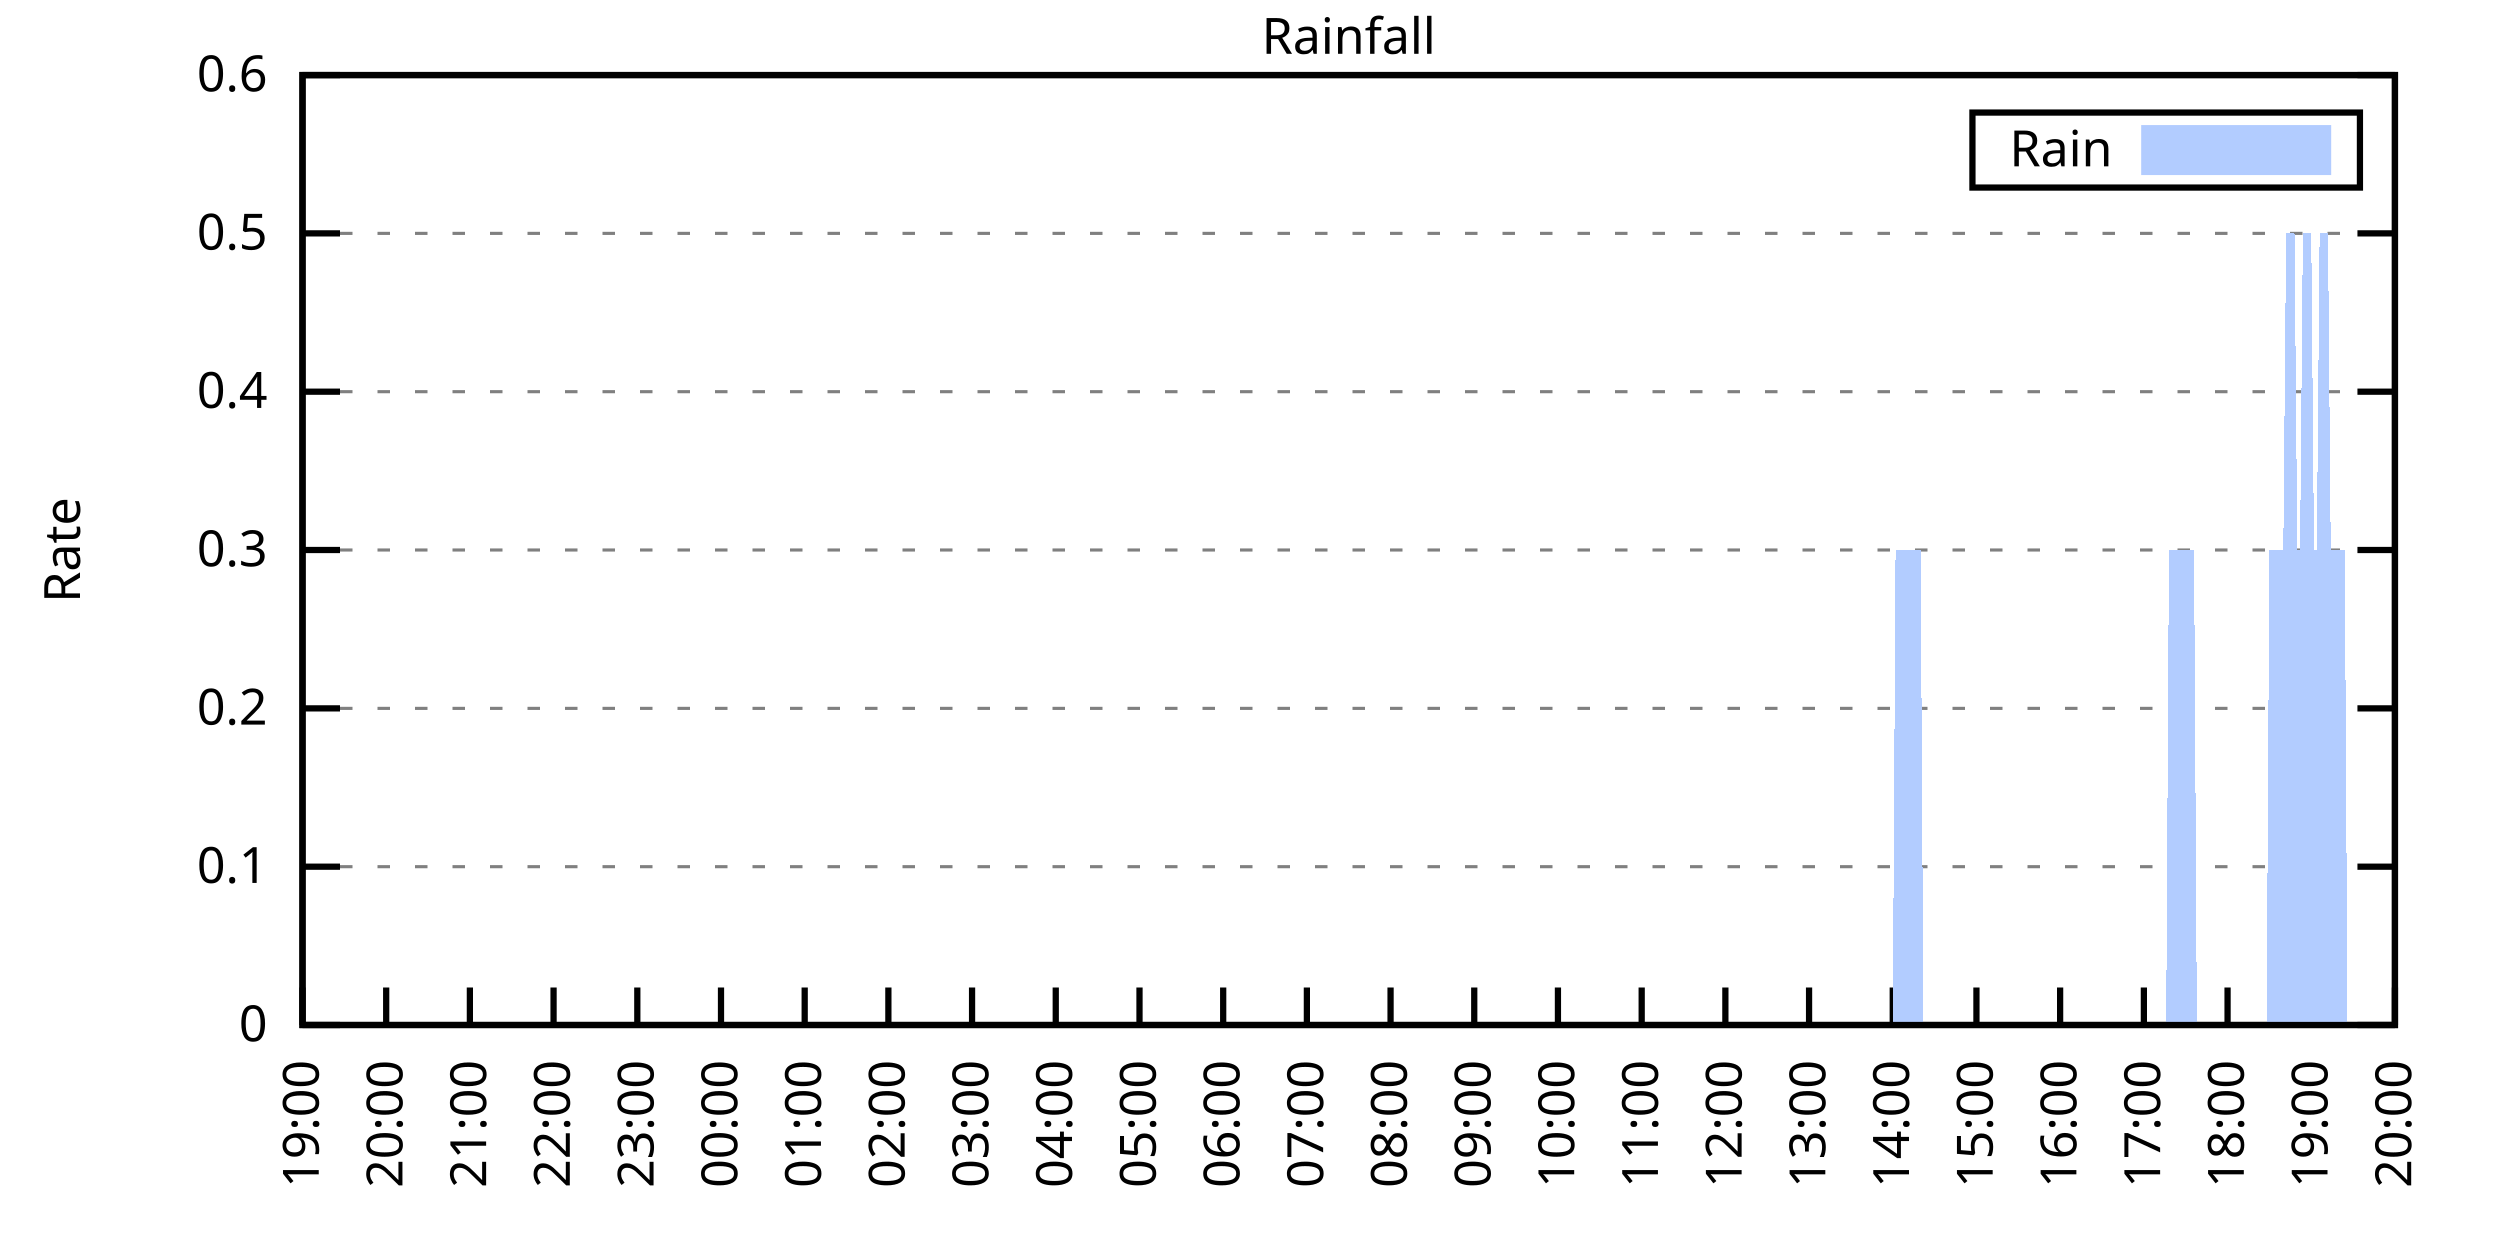
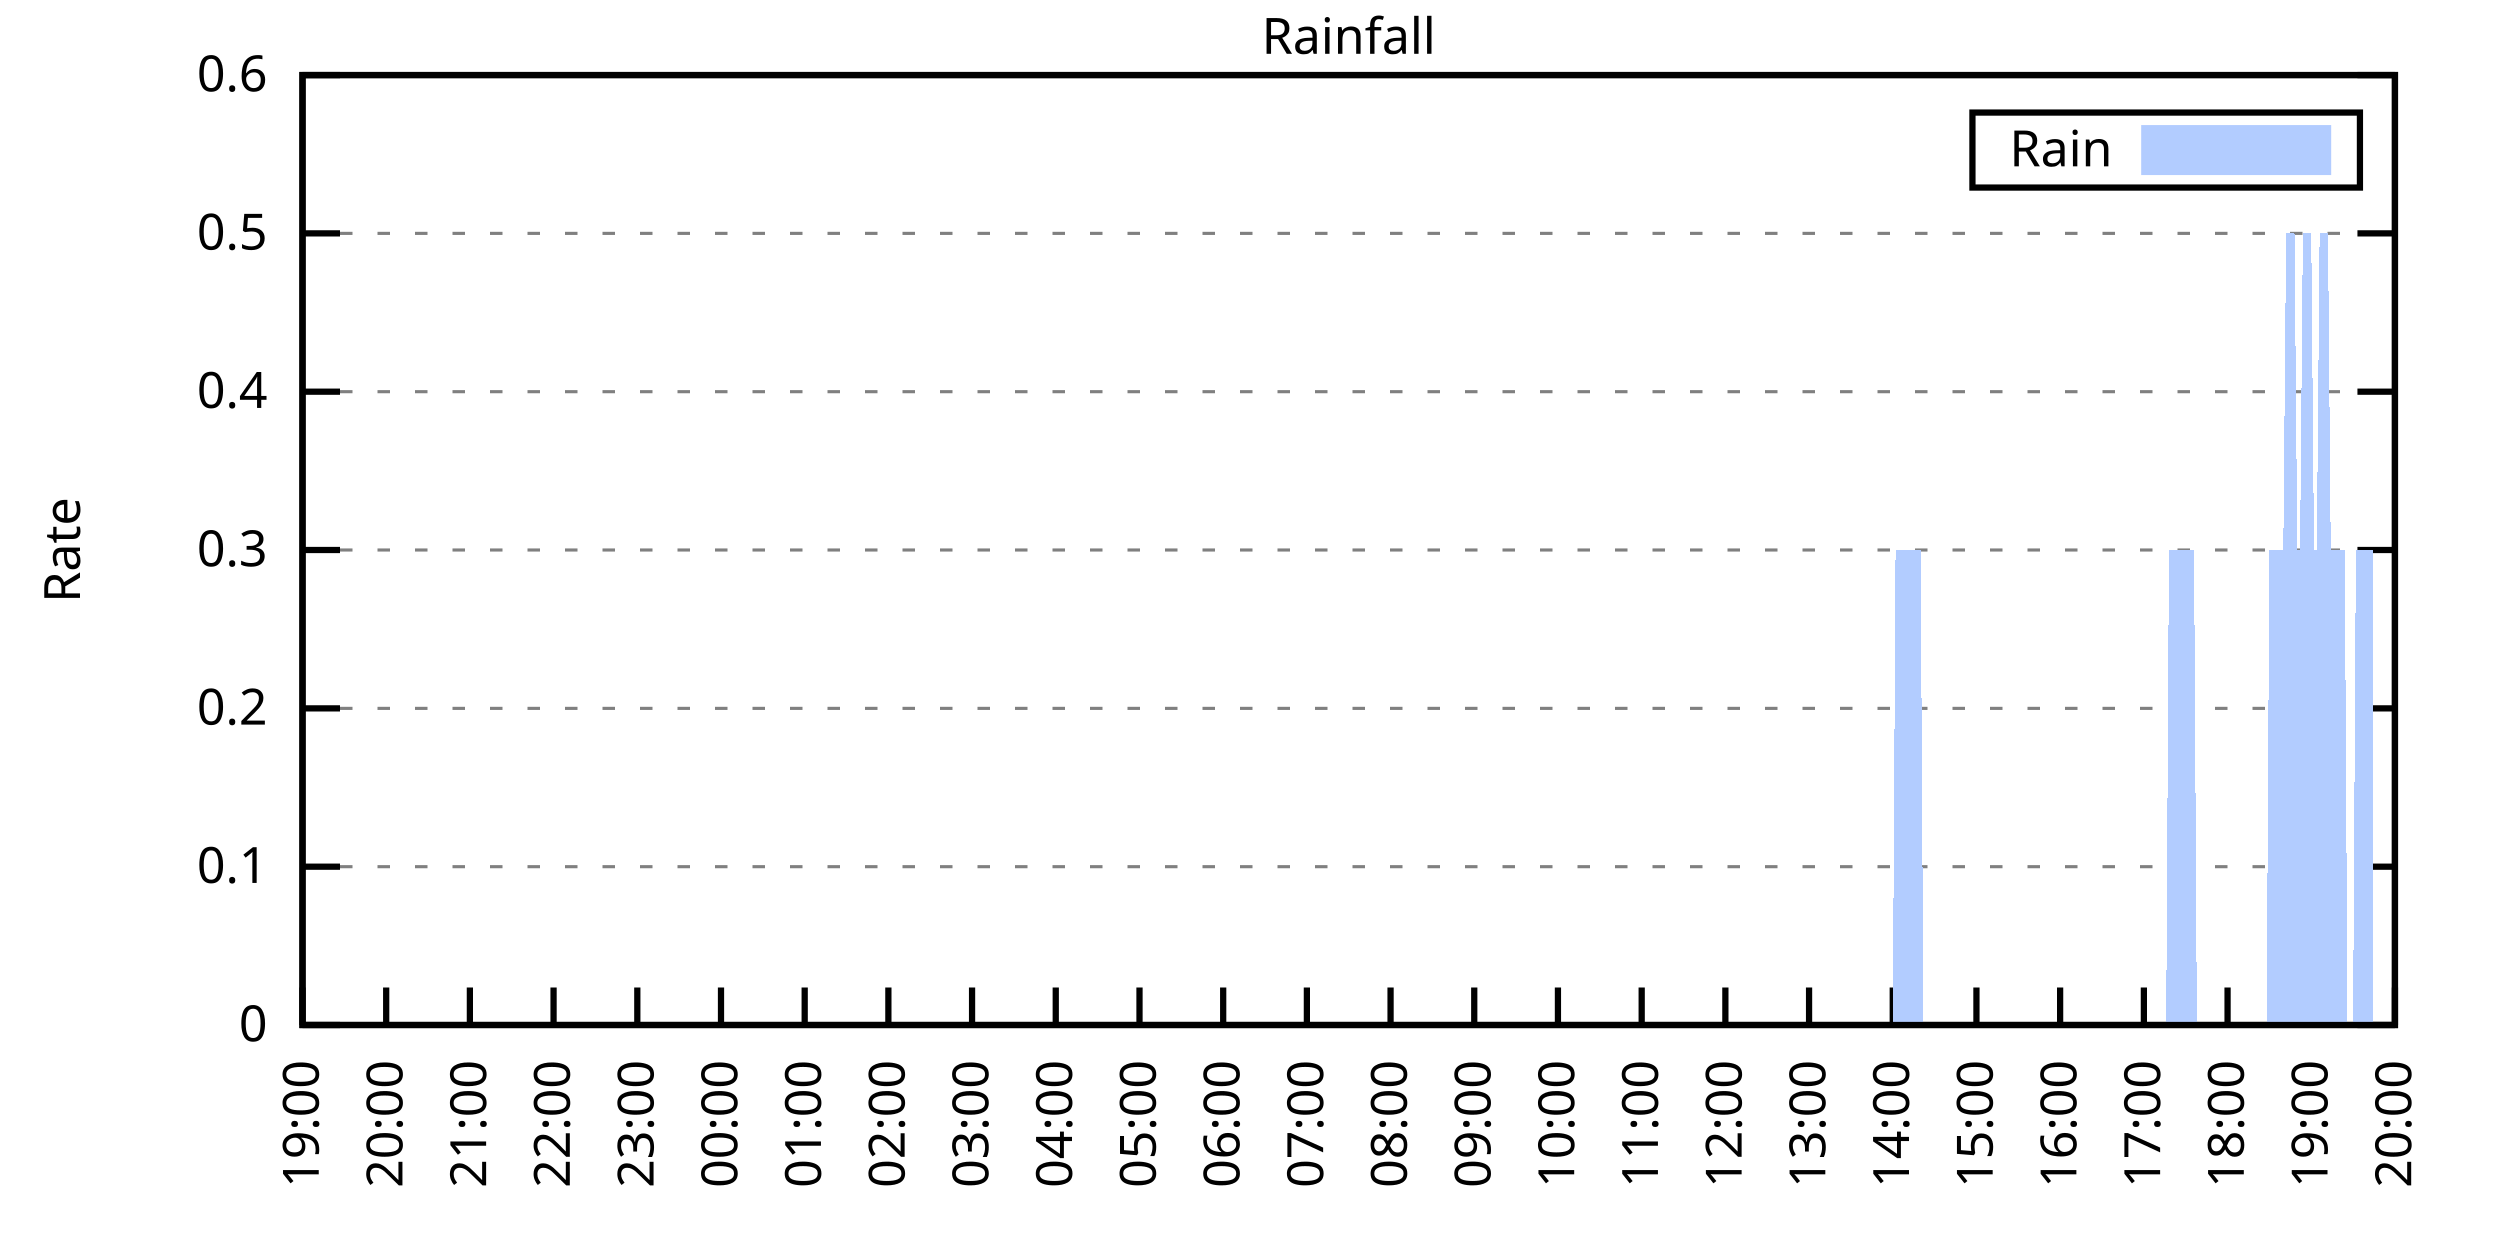
<svg xmlns="http://www.w3.org/2000/svg" xmlns:xlink="http://www.w3.org/1999/xlink" width="400" height="200" viewBox="0 0 400 200">
  <g id="gnuplot_canvas">
    <rect x="0" y="0" width="400" height="200" fill="none" />
    <defs>
      <circle id="gpDot" r="0.5" stroke-width="0.5" stroke="currentColor" />
      <path id="gpPt0" stroke-width="0.333" stroke="currentColor" d="M-1,0 h2 M0,-1 v2" />
      <path id="gpPt1" stroke-width="0.333" stroke="currentColor" d="M-1,-1 L1,1 M1,-1 L-1,1" />
      <path id="gpPt2" stroke-width="0.333" stroke="currentColor" d="M-1,0 L1,0 M0,-1 L0,1 M-1,-1 L1,1 M-1,1 L1,-1" />
      <rect id="gpPt3" stroke-width="0.333" stroke="currentColor" x="-1" y="-1" width="2" height="2" />
      <rect id="gpPt4" stroke-width="0.333" stroke="currentColor" fill="currentColor" x="-1" y="-1" width="2" height="2" />
      <circle id="gpPt5" stroke-width="0.333" stroke="currentColor" cx="0" cy="0" r="1" />
      <use xlink:href="#gpPt5" id="gpPt6" fill="currentColor" stroke="none" />
      <path id="gpPt7" stroke-width="0.333" stroke="currentColor" d="M0,-1.33 L-1.33,0.67 L1.33,0.67 z" />
      <use xlink:href="#gpPt7" id="gpPt8" fill="currentColor" stroke="none" />
      <use xlink:href="#gpPt7" id="gpPt9" stroke="currentColor" transform="rotate(180)" />
      <use xlink:href="#gpPt9" id="gpPt10" fill="currentColor" stroke="none" />
      <use xlink:href="#gpPt3" id="gpPt11" stroke="currentColor" transform="rotate(45)" />
      <use xlink:href="#gpPt11" id="gpPt12" fill="currentColor" stroke="none" />
      <path id="gpPt13" stroke-width="0.333" stroke="currentColor" d="M0,1.330 L1.265,0.411 L0.782,-1.067 L-0.782,-1.076 L-1.265,0.411 z" />
      <use xlink:href="#gpPt13" id="gpPt14" fill="currentColor" stroke="none" />
      <filter id="textbox" filterUnits="objectBoundingBox" x="0" y="0" height="1" width="1">
        <feFlood flood-color="white" flood-opacity="1" result="bgnd" />
        <feComposite in="SourceGraphic" in2="bgnd" operator="atop" />
      </filter>
      <filter id="greybox" filterUnits="objectBoundingBox" x="0" y="0" height="1" width="1">
        <feFlood flood-color="lightgrey" flood-opacity="1" result="grey" />
        <feComposite in="SourceGraphic" in2="grey" operator="atop" />
      </filter>
    </defs>
    <g fill="none" color="white" stroke="currentColor" stroke-width="1.00" stroke-linecap="butt" stroke-linejoin="miter">
</g>
    <g fill="none" color="black" stroke="currentColor" stroke-width="1.00" stroke-linecap="butt" stroke-linejoin="miter">
      <g stroke="none" shape-rendering="crispEdges">
        <polygon fill="rgb(255, 255, 255)" points="48.40,164.00 383.18,164.00 383.18,12.02 48.40,12.02 " />
      </g>
    </g>
    <g fill="none" color="black" stroke="currentColor" stroke-width="1.00" stroke-linecap="butt" stroke-linejoin="miter">
</g>
    <g fill="none" color="black" stroke="black" stroke-width="0.50" stroke-linecap="butt" stroke-linejoin="miter">
</g>
    <g fill="none" color="gray" stroke="currentColor" stroke-width="0.50" stroke-linecap="butt" stroke-linejoin="miter">
      <path stroke="gray" stroke-dasharray="2,4" class="gridline" d="M48.40,164.00 L383.19,164.00  " />
    </g>
    <g fill="none" color="gray" stroke="gray" stroke-width="1.00" stroke-linecap="butt" stroke-linejoin="miter">
</g>
    <g fill="none" color="black" stroke="currentColor" stroke-width="1.00" stroke-linecap="butt" stroke-linejoin="miter">
      <path stroke="black" d="M48.40,164.00 L54.40,164.00 M383.19,164.00 L377.19,164.00  " />
      <g transform="translate(42.80,166.60)" stroke="none" fill="black" font-family="Sans" font-size="8.00" text-anchor="end">
        <text>
          <tspan font-family="Sans"> 0</tspan>
        </text>
      </g>
    </g>
    <g fill="none" color="black" stroke="currentColor" stroke-width="1.00" stroke-linecap="butt" stroke-linejoin="miter">
</g>
    <g fill="none" color="black" stroke="black" stroke-width="0.50" stroke-linecap="butt" stroke-linejoin="miter">
</g>
    <g fill="none" color="gray" stroke="currentColor" stroke-width="0.50" stroke-linecap="butt" stroke-linejoin="miter">
      <path stroke="gray" stroke-dasharray="2,4" class="gridline" d="M48.40,138.67 L383.19,138.67  " />
    </g>
    <g fill="none" color="gray" stroke="gray" stroke-width="1.00" stroke-linecap="butt" stroke-linejoin="miter">
</g>
    <g fill="none" color="black" stroke="currentColor" stroke-width="1.00" stroke-linecap="butt" stroke-linejoin="miter">
      <path stroke="black" d="M48.40,138.67 L54.40,138.67 M383.19,138.67 L377.19,138.67  " />
      <g transform="translate(42.80,141.27)" stroke="none" fill="black" font-family="Sans" font-size="8.00" text-anchor="end">
        <text>
          <tspan font-family="Sans"> 0.1</tspan>
        </text>
      </g>
    </g>
    <g fill="none" color="black" stroke="currentColor" stroke-width="1.00" stroke-linecap="butt" stroke-linejoin="miter">
</g>
    <g fill="none" color="black" stroke="black" stroke-width="0.50" stroke-linecap="butt" stroke-linejoin="miter">
</g>
    <g fill="none" color="gray" stroke="currentColor" stroke-width="0.50" stroke-linecap="butt" stroke-linejoin="miter">
      <path stroke="gray" stroke-dasharray="2,4" class="gridline" d="M48.40,113.34 L383.19,113.34  " />
    </g>
    <g fill="none" color="gray" stroke="gray" stroke-width="1.00" stroke-linecap="butt" stroke-linejoin="miter">
</g>
    <g fill="none" color="black" stroke="currentColor" stroke-width="1.00" stroke-linecap="butt" stroke-linejoin="miter">
      <path stroke="black" d="M48.40,113.34 L54.40,113.34 M383.19,113.34 L377.19,113.34  " />
      <g transform="translate(42.80,115.94)" stroke="none" fill="black" font-family="Sans" font-size="8.00" text-anchor="end">
        <text>
          <tspan font-family="Sans"> 0.2</tspan>
        </text>
      </g>
    </g>
    <g fill="none" color="black" stroke="currentColor" stroke-width="1.00" stroke-linecap="butt" stroke-linejoin="miter">
</g>
    <g fill="none" color="black" stroke="black" stroke-width="0.50" stroke-linecap="butt" stroke-linejoin="miter">
</g>
    <g fill="none" color="gray" stroke="currentColor" stroke-width="0.50" stroke-linecap="butt" stroke-linejoin="miter">
      <path stroke="gray" stroke-dasharray="2,4" class="gridline" d="M48.40,88.00 L383.19,88.00  " />
    </g>
    <g fill="none" color="gray" stroke="gray" stroke-width="1.00" stroke-linecap="butt" stroke-linejoin="miter">
</g>
    <g fill="none" color="black" stroke="currentColor" stroke-width="1.00" stroke-linecap="butt" stroke-linejoin="miter">
      <path stroke="black" d="M48.40,88.00 L54.40,88.00 M383.19,88.00 L377.19,88.00  " />
      <g transform="translate(42.80,90.60)" stroke="none" fill="black" font-family="Sans" font-size="8.00" text-anchor="end">
        <text>
          <tspan font-family="Sans"> 0.3</tspan>
        </text>
      </g>
    </g>
    <g fill="none" color="black" stroke="currentColor" stroke-width="1.00" stroke-linecap="butt" stroke-linejoin="miter">
</g>
    <g fill="none" color="black" stroke="black" stroke-width="0.50" stroke-linecap="butt" stroke-linejoin="miter">
</g>
    <g fill="none" color="gray" stroke="currentColor" stroke-width="0.50" stroke-linecap="butt" stroke-linejoin="miter">
      <path stroke="gray" stroke-dasharray="2,4" class="gridline" d="M48.40,62.67 L383.19,62.67  " />
    </g>
    <g fill="none" color="gray" stroke="gray" stroke-width="1.00" stroke-linecap="butt" stroke-linejoin="miter">
</g>
    <g fill="none" color="black" stroke="currentColor" stroke-width="1.00" stroke-linecap="butt" stroke-linejoin="miter">
      <path stroke="black" d="M48.40,62.67 L54.40,62.67 M383.19,62.67 L377.19,62.67  " />
      <g transform="translate(42.80,65.27)" stroke="none" fill="black" font-family="Sans" font-size="8.00" text-anchor="end">
        <text>
          <tspan font-family="Sans"> 0.4</tspan>
        </text>
      </g>
    </g>
    <g fill="none" color="black" stroke="currentColor" stroke-width="1.00" stroke-linecap="butt" stroke-linejoin="miter">
</g>
    <g fill="none" color="black" stroke="black" stroke-width="0.50" stroke-linecap="butt" stroke-linejoin="miter">
</g>
    <g fill="none" color="gray" stroke="currentColor" stroke-width="0.50" stroke-linecap="butt" stroke-linejoin="miter">
      <path stroke="gray" stroke-dasharray="2,4" class="gridline" d="M48.40,37.34 L383.19,37.34  " />
    </g>
    <g fill="none" color="gray" stroke="gray" stroke-width="1.00" stroke-linecap="butt" stroke-linejoin="miter">
</g>
    <g fill="none" color="black" stroke="currentColor" stroke-width="1.00" stroke-linecap="butt" stroke-linejoin="miter">
      <path stroke="black" d="M48.40,37.34 L54.40,37.34 M383.19,37.34 L377.19,37.34  " />
      <g transform="translate(42.80,39.94)" stroke="none" fill="black" font-family="Sans" font-size="8.00" text-anchor="end">
        <text>
          <tspan font-family="Sans"> 0.5</tspan>
        </text>
      </g>
    </g>
    <g fill="none" color="black" stroke="currentColor" stroke-width="1.00" stroke-linecap="butt" stroke-linejoin="miter">
</g>
    <g fill="none" color="black" stroke="black" stroke-width="0.50" stroke-linecap="butt" stroke-linejoin="miter">
</g>
    <g fill="none" color="gray" stroke="currentColor" stroke-width="0.50" stroke-linecap="butt" stroke-linejoin="miter">
      <path stroke="gray" stroke-dasharray="2,4" class="gridline" d="M48.40,12.01 L383.19,12.01  " />
    </g>
    <g fill="none" color="gray" stroke="gray" stroke-width="1.00" stroke-linecap="butt" stroke-linejoin="miter">
</g>
    <g fill="none" color="black" stroke="currentColor" stroke-width="1.00" stroke-linecap="butt" stroke-linejoin="miter">
      <path stroke="black" d="M48.40,12.01 L54.40,12.01 M383.19,12.01 L377.19,12.01  " />
      <g transform="translate(42.80,14.61)" stroke="none" fill="black" font-family="Sans" font-size="8.00" text-anchor="end">
        <text>
          <tspan font-family="Sans"> 0.6</tspan>
        </text>
      </g>
    </g>
    <g fill="none" color="black" stroke="currentColor" stroke-width="1.00" stroke-linecap="butt" stroke-linejoin="miter">
      <path stroke="black" d="M48.40,164.00 L48.40,158.00  " />
      <g transform="translate(51.00,169.60) rotate(270.00)" stroke="none" fill="black" font-family="Sans" font-size="8.00" text-anchor="end">
        <text>
          <tspan font-family="Sans">19:00</tspan>
        </text>
      </g>
    </g>
    <g fill="none" color="black" stroke="currentColor" stroke-width="1.00" stroke-linecap="butt" stroke-linejoin="miter">
      <path stroke="black" d="M61.79,164.00 L61.79,158.00  " />
      <g transform="translate(64.39,169.60) rotate(270.00)" stroke="none" fill="black" font-family="Sans" font-size="8.00" text-anchor="end">
        <text>
          <tspan font-family="Sans">20:00</tspan>
        </text>
      </g>
    </g>
    <g fill="none" color="black" stroke="currentColor" stroke-width="1.00" stroke-linecap="butt" stroke-linejoin="miter">
      <path stroke="black" d="M75.18,164.00 L75.18,158.00  " />
      <g transform="translate(77.78,169.60) rotate(270.00)" stroke="none" fill="black" font-family="Sans" font-size="8.00" text-anchor="end">
        <text>
          <tspan font-family="Sans">21:00</tspan>
        </text>
      </g>
    </g>
    <g fill="none" color="black" stroke="currentColor" stroke-width="1.00" stroke-linecap="butt" stroke-linejoin="miter">
      <path stroke="black" d="M88.57,164.00 L88.57,158.00  " />
      <g transform="translate(91.17,169.60) rotate(270.00)" stroke="none" fill="black" font-family="Sans" font-size="8.00" text-anchor="end">
        <text>
          <tspan font-family="Sans">22:00</tspan>
        </text>
      </g>
    </g>
    <g fill="none" color="black" stroke="currentColor" stroke-width="1.00" stroke-linecap="butt" stroke-linejoin="miter">
      <path stroke="black" d="M101.97,164.00 L101.97,158.00  " />
      <g transform="translate(104.57,169.60) rotate(270.00)" stroke="none" fill="black" font-family="Sans" font-size="8.00" text-anchor="end">
        <text>
          <tspan font-family="Sans">23:00</tspan>
        </text>
      </g>
    </g>
    <g fill="none" color="black" stroke="currentColor" stroke-width="1.00" stroke-linecap="butt" stroke-linejoin="miter">
      <path stroke="black" d="M115.36,164.00 L115.36,158.00  " />
      <g transform="translate(117.96,169.60) rotate(270.00)" stroke="none" fill="black" font-family="Sans" font-size="8.00" text-anchor="end">
        <text>
          <tspan font-family="Sans">00:00</tspan>
        </text>
      </g>
    </g>
    <g fill="none" color="black" stroke="currentColor" stroke-width="1.00" stroke-linecap="butt" stroke-linejoin="miter">
      <path stroke="black" d="M128.75,164.00 L128.75,158.00  " />
      <g transform="translate(131.35,169.60) rotate(270.00)" stroke="none" fill="black" font-family="Sans" font-size="8.00" text-anchor="end">
        <text>
          <tspan font-family="Sans">01:00</tspan>
        </text>
      </g>
    </g>
    <g fill="none" color="black" stroke="currentColor" stroke-width="1.00" stroke-linecap="butt" stroke-linejoin="miter">
      <path stroke="black" d="M142.14,164.00 L142.14,158.00  " />
      <g transform="translate(144.74,169.60) rotate(270.00)" stroke="none" fill="black" font-family="Sans" font-size="8.00" text-anchor="end">
        <text>
          <tspan font-family="Sans">02:00</tspan>
        </text>
      </g>
    </g>
    <g fill="none" color="black" stroke="currentColor" stroke-width="1.00" stroke-linecap="butt" stroke-linejoin="miter">
      <path stroke="black" d="M155.53,164.00 L155.53,158.00  " />
      <g transform="translate(158.13,169.60) rotate(270.00)" stroke="none" fill="black" font-family="Sans" font-size="8.00" text-anchor="end">
        <text>
          <tspan font-family="Sans">03:00</tspan>
        </text>
      </g>
    </g>
    <g fill="none" color="black" stroke="currentColor" stroke-width="1.00" stroke-linecap="butt" stroke-linejoin="miter">
      <path stroke="black" d="M168.92,164.00 L168.92,158.00  " />
      <g transform="translate(171.52,169.60) rotate(270.00)" stroke="none" fill="black" font-family="Sans" font-size="8.00" text-anchor="end">
        <text>
          <tspan font-family="Sans">04:00</tspan>
        </text>
      </g>
    </g>
    <g fill="none" color="black" stroke="currentColor" stroke-width="1.00" stroke-linecap="butt" stroke-linejoin="miter">
      <path stroke="black" d="M182.32,164.00 L182.32,158.00  " />
      <g transform="translate(184.92,169.60) rotate(270.00)" stroke="none" fill="black" font-family="Sans" font-size="8.00" text-anchor="end">
        <text>
          <tspan font-family="Sans">05:00</tspan>
        </text>
      </g>
    </g>
    <g fill="none" color="black" stroke="currentColor" stroke-width="1.00" stroke-linecap="butt" stroke-linejoin="miter">
      <path stroke="black" d="M195.71,164.00 L195.71,158.00  " />
      <g transform="translate(198.31,169.60) rotate(270.00)" stroke="none" fill="black" font-family="Sans" font-size="8.00" text-anchor="end">
        <text>
          <tspan font-family="Sans">06:00</tspan>
        </text>
      </g>
    </g>
    <g fill="none" color="black" stroke="currentColor" stroke-width="1.00" stroke-linecap="butt" stroke-linejoin="miter">
      <path stroke="black" d="M209.10,164.00 L209.10,158.00  " />
      <g transform="translate(211.70,169.60) rotate(270.00)" stroke="none" fill="black" font-family="Sans" font-size="8.00" text-anchor="end">
        <text>
          <tspan font-family="Sans">07:00</tspan>
        </text>
      </g>
    </g>
    <g fill="none" color="black" stroke="currentColor" stroke-width="1.00" stroke-linecap="butt" stroke-linejoin="miter">
      <path stroke="black" d="M222.49,164.00 L222.49,158.00  " />
      <g transform="translate(225.09,169.60) rotate(270.00)" stroke="none" fill="black" font-family="Sans" font-size="8.00" text-anchor="end">
        <text>
          <tspan font-family="Sans">08:00</tspan>
        </text>
      </g>
    </g>
    <g fill="none" color="black" stroke="currentColor" stroke-width="1.00" stroke-linecap="butt" stroke-linejoin="miter">
      <path stroke="black" d="M235.88,164.00 L235.88,158.00  " />
      <g transform="translate(238.48,169.60) rotate(270.00)" stroke="none" fill="black" font-family="Sans" font-size="8.00" text-anchor="end">
        <text>
          <tspan font-family="Sans">09:00</tspan>
        </text>
      </g>
    </g>
    <g fill="none" color="black" stroke="currentColor" stroke-width="1.00" stroke-linecap="butt" stroke-linejoin="miter">
      <path stroke="black" d="M249.27,164.00 L249.27,158.00  " />
      <g transform="translate(251.87,169.60) rotate(270.00)" stroke="none" fill="black" font-family="Sans" font-size="8.00" text-anchor="end">
        <text>
          <tspan font-family="Sans">10:00</tspan>
        </text>
      </g>
    </g>
    <g fill="none" color="black" stroke="currentColor" stroke-width="1.00" stroke-linecap="butt" stroke-linejoin="miter">
      <path stroke="black" d="M262.67,164.00 L262.67,158.00  " />
      <g transform="translate(265.27,169.60) rotate(270.00)" stroke="none" fill="black" font-family="Sans" font-size="8.00" text-anchor="end">
        <text>
          <tspan font-family="Sans">11:00</tspan>
        </text>
      </g>
    </g>
    <g fill="none" color="black" stroke="currentColor" stroke-width="1.00" stroke-linecap="butt" stroke-linejoin="miter">
      <path stroke="black" d="M276.06,164.00 L276.06,158.00  " />
      <g transform="translate(278.66,169.60) rotate(270.00)" stroke="none" fill="black" font-family="Sans" font-size="8.00" text-anchor="end">
        <text>
          <tspan font-family="Sans">12:00</tspan>
        </text>
      </g>
    </g>
    <g fill="none" color="black" stroke="currentColor" stroke-width="1.00" stroke-linecap="butt" stroke-linejoin="miter">
      <path stroke="black" d="M289.45,164.00 L289.45,158.00  " />
      <g transform="translate(292.05,169.60) rotate(270.00)" stroke="none" fill="black" font-family="Sans" font-size="8.00" text-anchor="end">
        <text>
          <tspan font-family="Sans">13:00</tspan>
        </text>
      </g>
    </g>
    <g fill="none" color="black" stroke="currentColor" stroke-width="1.00" stroke-linecap="butt" stroke-linejoin="miter">
      <path stroke="black" d="M302.84,164.00 L302.84,158.00  " />
      <g transform="translate(305.44,169.60) rotate(270.00)" stroke="none" fill="black" font-family="Sans" font-size="8.00" text-anchor="end">
        <text>
          <tspan font-family="Sans">14:00</tspan>
        </text>
      </g>
    </g>
    <g fill="none" color="black" stroke="currentColor" stroke-width="1.00" stroke-linecap="butt" stroke-linejoin="miter">
      <path stroke="black" d="M316.23,164.00 L316.23,158.00  " />
      <g transform="translate(318.83,169.60) rotate(270.00)" stroke="none" fill="black" font-family="Sans" font-size="8.00" text-anchor="end">
        <text>
          <tspan font-family="Sans">15:00</tspan>
        </text>
      </g>
    </g>
    <g fill="none" color="black" stroke="currentColor" stroke-width="1.00" stroke-linecap="butt" stroke-linejoin="miter">
      <path stroke="black" d="M329.62,164.00 L329.62,158.00  " />
      <g transform="translate(332.22,169.60) rotate(270.00)" stroke="none" fill="black" font-family="Sans" font-size="8.00" text-anchor="end">
        <text>
          <tspan font-family="Sans">16:00</tspan>
        </text>
      </g>
    </g>
    <g fill="none" color="black" stroke="currentColor" stroke-width="1.00" stroke-linecap="butt" stroke-linejoin="miter">
      <path stroke="black" d="M343.02,164.00 L343.02,158.00  " />
      <g transform="translate(345.62,169.60) rotate(270.00)" stroke="none" fill="black" font-family="Sans" font-size="8.00" text-anchor="end">
        <text>
          <tspan font-family="Sans">17:00</tspan>
        </text>
      </g>
    </g>
    <g fill="none" color="black" stroke="currentColor" stroke-width="1.00" stroke-linecap="butt" stroke-linejoin="miter">
      <path stroke="black" d="M356.41,164.00 L356.41,158.00  " />
      <g transform="translate(359.01,169.60) rotate(270.00)" stroke="none" fill="black" font-family="Sans" font-size="8.00" text-anchor="end">
        <text>
          <tspan font-family="Sans">18:00</tspan>
        </text>
      </g>
    </g>
    <g fill="none" color="black" stroke="currentColor" stroke-width="1.00" stroke-linecap="butt" stroke-linejoin="miter">
      <path stroke="black" d="M369.80,164.00 L369.80,158.00  " />
      <g transform="translate(372.40,169.60) rotate(270.00)" stroke="none" fill="black" font-family="Sans" font-size="8.00" text-anchor="end">
        <text>
          <tspan font-family="Sans">19:00</tspan>
        </text>
      </g>
    </g>
    <g fill="none" color="black" stroke="currentColor" stroke-width="1.00" stroke-linecap="butt" stroke-linejoin="miter">
      <path stroke="black" d="M383.19,164.00 L383.19,158.00  " />
      <g transform="translate(385.79,169.60) rotate(270.00)" stroke="none" fill="black" font-family="Sans" font-size="8.00" text-anchor="end">
        <text>
          <tspan font-family="Sans">20:00</tspan>
        </text>
      </g>
    </g>
    <g fill="none" color="black" stroke="currentColor" stroke-width="1.00" stroke-linecap="butt" stroke-linejoin="miter">
</g>
    <g fill="none" color="black" stroke="currentColor" stroke-width="1.00" stroke-linecap="butt" stroke-linejoin="miter">
      <path stroke="black" d="M48.40,12.01 L48.40,164.00 L383.19,164.00 L383.19,12.01 L48.40,12.01 Z  " />
    </g>
    <g fill="none" color="black" stroke="currentColor" stroke-width="1.00" stroke-linecap="butt" stroke-linejoin="miter">
</g>
    <g fill="none" color="black" stroke="currentColor" stroke-width="1.00" stroke-linecap="butt" stroke-linejoin="miter">
      <path stroke="black" d="M315.59,30.01 L315.59,18.01 L377.59,18.01 L377.59,30.01 L315.59,30.01 Z  " />
    </g>
    <g id="Rainfall_plot_1">
      <g fill="none" color="white" stroke="black" stroke-width="2.00" stroke-linecap="butt" stroke-linejoin="miter">
</g>
      <g fill="none" color="black" stroke="currentColor" stroke-width="2.00" stroke-linecap="butt" stroke-linejoin="miter">
        <g transform="translate(337.99,26.61)" stroke="none" fill="black" font-family="Sans" font-size="8.00" text-anchor="end">
          <text>
            <tspan font-family="Sans">Rain</tspan>
          </text>
        </g>
      </g>
      <g fill="none" color="black" stroke="currentColor" stroke-width="2.00" stroke-linecap="butt" stroke-linejoin="miter">
        <g stroke="none" shape-rendering="crispEdges">
          <polygon fill="rgb(178, 204, 255)" points="343.59,27.01 371.99,27.01 371.99,21.01 343.59,21.01 " />
        </g>
        <path stroke="rgb(178, 204, 255)" d="M343.59,27.01 L371.99,27.01 L371.99,21.01 L343.59,21.01 L343.59,27.01 Z  " />
      </g>
      <g fill="none" color="black" stroke="currentColor" stroke-width="2.00" stroke-linecap="butt" stroke-linejoin="miter">
        <g stroke="none" shape-rendering="crispEdges">
-           <polygon fill="rgb(178, 204, 255)" points="55.54,164.00 55.99,164.00 56.43,164.00 56.88,164.00 57.33,164.00 57.77,164.00 58.22,164.00 58.67,164.00 59.11,164.00 59.56,164.00 60.01,164.00 60.45,164.00 60.90,164.00 61.35,164.00 61.79,164.00 62.24,164.00 62.68,164.00 63.13,164.00 63.58,164.00 64.02,164.00 64.47,164.00 64.92,164.00 65.36,164.00 65.81,164.00 66.26,164.00 66.70,164.00 67.15,164.00 67.59,164.00 68.04,164.00 68.49,164.00 68.93,164.00 69.38,164.00 69.83,164.00 70.27,164.00 70.72,164.00 71.17,164.00 71.61,164.00 72.06,164.00 72.50,164.00 72.95,164.00 73.40,164.00 73.84,164.00 74.29,164.00 74.74,164.00 75.18,164.00 75.63,164.00 76.08,164.00 76.52,164.00 76.97,164.00 77.42,164.00 77.86,164.00 78.31,164.00 78.75,164.00 79.20,164.00 79.65,164.00 80.09,164.00 80.54,164.00 80.99,164.00 81.43,164.00 81.88,164.00 82.33,164.00 82.77,164.00 83.22,164.00 83.66,164.00 84.11,164.00 84.56,164.00 85.00,164.00 85.45,164.00 85.90,164.00 86.34,164.00 86.79,164.00 87.24,164.00 87.68,164.00 88.13,164.00 88.57,164.00 89.02,164.00 89.47,164.00 89.91,164.00 90.36,164.00 90.81,164.00 91.25,164.00 91.70,164.00 92.15,164.00 92.59,164.00 93.04,164.00 93.49,164.00 93.93,164.00 94.38,164.00 94.82,164.00 95.27,164.00 95.72,164.00 96.16,164.00 96.61,164.00 97.06,164.00 97.50,164.00 97.95,164.00 98.40,164.00 98.84,164.00 99.29,164.00 99.73,164.00 100.18,164.00 100.63,164.00 101.07,164.00 101.52,164.00 101.97,164.00 102.41,164.00 102.86,164.00 103.31,164.00 103.75,164.00 104.20,164.00 104.64,164.00 105.09,164.00 105.54,164.00 105.98,164.00 106.43,164.00 106.88,164.00 107.32,164.00 107.77,164.00 108.22,164.00 108.66,164.00 109.11,164.00 109.55,164.00 110.00,164.00 110.45,164.00 110.89,164.00 111.34,164.00 111.79,164.00 112.23,164.00 112.68,164.00 113.13,164.00 113.57,164.00 114.02,164.00 114.47,164.00 114.91,164.00 115.36,164.00 115.80,164.00 116.25,164.00 116.70,164.00 117.14,164.00 117.59,164.00 118.04,164.00 118.48,164.00 118.93,164.00 119.38,164.00 119.82,164.00 120.27,164.00 120.71,164.00 121.16,164.00 121.61,164.00 122.05,164.00 122.50,164.00 122.95,164.00 123.39,164.00 123.84,164.00 124.29,164.00 124.73,164.00 125.18,164.00 125.62,164.00 126.07,164.00 126.52,164.00 126.96,164.00 127.41,164.00 127.86,164.00 128.30,164.00 128.75,164.00 129.20,164.00 129.64,164.00 130.09,164.00 130.54,164.00 130.98,164.00 131.43,164.00 131.87,164.00 132.32,164.00 132.77,164.00 133.21,164.00 133.66,164.00 134.11,164.00 134.55,164.00 135.00,164.00 135.45,164.00 135.89,164.00 136.34,164.00 136.78,164.00 137.23,164.00 137.68,164.00 138.12,164.00 138.57,164.00 139.02,164.00 139.46,164.00 139.91,164.00 140.36,164.00 140.80,164.00 141.25,164.00 141.69,164.00 142.14,164.00 142.59,164.00 143.03,164.00 143.48,164.00 143.93,164.00 144.37,164.00 144.82,164.00 145.27,164.00 145.71,164.00 146.16,164.00 146.61,164.00 147.05,164.00 147.50,164.00 147.94,164.00 148.39,164.00 148.84,164.00 149.28,164.00 149.73,164.00 150.18,164.00 150.62,164.00 151.07,164.00 151.52,164.00 151.96,164.00 152.41,164.00 152.85,164.00 153.30,164.00 153.75,164.00 154.19,164.00 154.64,164.00 155.09,164.00 155.53,164.00 155.98,164.00 156.43,164.00 156.87,164.00 157.32,164.00 157.76,164.00 158.21,164.00 158.66,164.00 159.10,164.00 159.55,164.00 160.00,164.00 160.44,164.00 160.89,164.00 161.34,164.00 161.78,164.00 162.23,164.00 162.67,164.00 163.12,164.00 163.57,164.00 164.01,164.00 164.46,164.00 164.91,164.00 165.35,164.00 165.80,164.00 166.25,164.00 166.69,164.00 167.14,164.00 167.59,164.00 168.03,164.00 168.48,164.00 168.92,164.00 169.37,164.00 169.82,164.00 170.26,164.00 170.71,164.00 171.16,164.00 171.60,164.00 172.05,164.00 172.50,164.00 172.94,164.00 173.39,164.00 173.83,164.00 174.28,164.00 174.73,164.00 175.17,164.00 175.62,164.00 176.07,164.00 176.51,164.00 176.96,164.00 177.41,164.00 177.85,164.00 178.30,164.00 178.74,164.00 179.19,164.00 179.64,164.00 180.08,164.00 180.53,164.00 180.98,164.00 181.42,164.00 181.87,164.00 182.32,164.00 182.76,164.00 183.21,164.00 183.66,164.00 184.10,164.00 184.55,164.00 184.99,164.00 185.44,164.00 185.89,164.00 186.33,164.00 186.78,164.00 187.23,164.00 187.67,164.00 188.12,164.00 188.57,164.00 189.01,164.00 189.46,164.00 189.90,164.00 190.35,164.00 190.80,164.00 191.24,164.00 191.69,164.00 192.14,164.00 192.58,164.00 193.03,164.00 193.48,164.00 193.92,164.00 194.37,164.00 194.81,164.00 195.26,164.00 195.71,164.00 196.15,164.00 196.60,164.00 197.05,164.00 197.49,164.00 197.94,164.00 198.39,164.00 198.83,164.00 199.28,164.00 199.73,164.00 200.17,164.00 200.62,164.00 201.06,164.00 201.51,164.00 201.96,164.00 202.40,164.00 202.85,164.00 203.30,164.00 203.74,164.00 204.19,164.00 204.64,164.00 205.08,164.00 205.53,164.00 205.97,164.00 206.42,164.00 206.87,164.00 207.31,164.00 207.76,164.00 208.21,164.00 208.65,164.00 209.10,164.00 209.55,164.00 209.99,164.00 210.44,164.00 210.88,164.00 211.33,164.00 211.78,164.00 212.22,164.00 212.67,164.00 213.12,164.00 213.56,164.00 214.01,164.00 214.46,164.00 214.90,164.00 215.35,164.00 215.80,164.00 216.24,164.00 216.69,164.00 217.13,164.00 217.58,164.00 218.03,164.00 218.47,164.00 218.92,164.00 219.37,164.00 219.81,164.00 220.26,164.00 220.71,164.00 221.15,164.00 221.60,164.00 222.04,164.00 222.49,164.00 222.94,164.00 223.38,164.00 223.83,164.00 224.28,164.00 224.72,164.00 225.17,164.00 225.62,164.00 226.06,164.00 226.51,164.00 226.95,164.00 227.40,164.00 227.85,164.00 228.29,164.00 228.74,164.00 229.19,164.00 229.63,164.00 230.08,164.00 230.53,164.00 230.97,164.00 231.42,164.00 231.86,164.00 232.31,164.00 232.76,164.00 233.20,164.00 233.65,164.00 234.10,164.00 234.54,164.00 234.99,164.00 235.44,164.00 235.88,164.00 236.33,164.00 236.78,164.00 237.22,164.00 237.67,164.00 238.11,164.00 238.56,164.00 239.01,164.00 239.45,164.00 239.90,164.00 240.35,164.00 240.79,164.00 241.24,164.00 241.69,164.00 242.13,164.00 242.58,164.00 243.02,164.00 243.47,164.00 243.92,164.00 244.36,164.00 244.81,164.00 245.26,164.00 245.70,164.00 246.15,164.00 246.60,164.00 247.04,164.00 247.49,164.00 247.93,164.00 248.38,164.00 248.83,164.00 249.27,164.00 249.72,164.00 250.17,164.00 250.61,164.00 251.06,164.00 251.51,164.00 251.95,164.00 252.40,164.00 252.85,164.00 253.29,164.00 253.74,164.00 254.18,164.00 254.63,164.00 255.08,164.00 255.52,164.00 255.97,164.00 256.42,164.00 256.86,164.00 257.31,164.00 257.76,164.00 258.20,164.00 258.65,164.00 259.09,164.00 259.54,164.00 259.99,164.00 260.43,164.00 260.88,164.00 261.33,164.00 261.77,164.00 262.22,164.00 262.67,164.00 263.11,164.00 263.56,164.00 264.00,164.00 264.45,164.00 264.90,164.00 265.34,164.00 265.79,164.00 266.24,164.00 266.68,164.00 267.13,164.00 267.58,164.00 268.02,164.00 268.47,164.00 268.92,164.00 269.36,164.00 269.81,164.00 270.25,164.00 270.70,164.00 271.15,164.00 271.59,164.00 272.04,164.00 272.49,164.00 272.93,164.00 273.38,164.00 273.83,164.00 274.27,164.00 274.72,164.00 275.16,164.00 275.61,164.00 276.06,164.00 276.50,164.00 276.95,164.00 277.40,164.00 277.84,164.00 278.29,164.00 278.74,164.00 279.18,164.00 279.63,164.00 280.07,164.00 280.52,164.00 280.97,164.00 281.41,164.00 281.86,164.00 282.31,164.00 282.75,164.00 283.20,164.00 283.65,164.00 284.09,164.00 284.54,164.00 284.98,164.00 285.43,164.00 285.88,164.00 286.32,164.00 286.77,164.00 287.22,164.00 287.66,164.00 288.11,164.00 288.56,164.00 289.00,164.00 289.45,164.00 289.90,164.00 290.34,164.00 290.79,164.00 291.23,164.00 291.68,164.00 292.13,164.00 292.57,164.00 293.02,164.00 293.47,164.00 293.91,164.00 294.36,164.00 294.81,164.00 295.25,164.00 295.70,164.00 296.14,164.00 296.59,164.00 297.04,164.00 297.48,164.00 297.93,164.00 298.38,164.00 298.82,164.00 299.27,164.00 299.72,164.00 300.16,164.00 300.61,164.00 301.05,164.00 301.50,164.00 301.95,164.00 302.39,164.00 302.84,164.00 303.29,88.00 303.73,88.00 304.18,88.00 304.63,88.00 305.07,88.00 305.52,88.00 305.97,88.00 306.41,88.00 306.86,88.00 307.30,88.00 307.75,164.00 308.20,164.00 308.64,164.00 309.09,164.00 309.54,164.00 309.98,164.00 310.43,164.00 310.88,164.00 311.32,164.00 311.77,164.00 312.21,164.00 312.66,164.00 313.11,164.00 313.55,164.00 314.00,164.00 314.45,164.00 314.89,164.00 315.34,164.00 315.79,164.00 316.23,164.00 316.68,164.00 317.12,164.00 317.57,164.00 318.02,164.00 318.46,164.00 318.91,164.00 319.36,164.00 319.80,164.00 320.25,164.00 320.70,164.00 321.14,164.00 321.59,164.00 322.04,164.00 322.48,164.00 322.93,164.00 323.37,164.00 323.82,164.00 324.27,164.00 324.71,164.00 325.16,164.00 325.61,164.00 326.05,164.00 326.50,164.00 326.95,164.00 327.39,164.00 327.84,164.00 328.28,164.00 328.73,164.00 329.18,164.00 329.62,164.00 330.07,164.00 330.52,164.00 330.96,164.00 331.41,164.00 331.86,164.00 332.30,164.00 332.75,164.00 333.19,164.00 333.64,164.00 334.09,164.00 334.53,164.00 334.98,164.00 335.43,164.00 335.87,164.00 336.32,164.00 336.77,164.00 337.21,164.00 337.66,164.00 338.10,164.00 338.55,164.00 339.00,164.00 339.44,164.00 339.89,164.00 340.34,164.00 340.78,164.00 341.23,164.00 341.68,164.00 342.12,164.00 342.57,164.00 343.02,164.00 343.46,164.00 343.91,164.00 344.35,164.00 344.80,164.00 345.25,164.00 345.69,164.00 346.14,164.00 346.59,164.00 347.03,88.00 347.48,88.00 347.93,88.00 348.37,88.00 348.82,88.00 349.26,88.00 349.71,88.00 350.16,88.00 350.60,88.00 351.05,88.00 351.50,164.00 351.94,164.00 352.39,164.00 352.84,164.00 353.28,164.00 353.73,164.00 354.17,164.00 354.62,164.00 355.07,164.00 355.51,164.00 355.96,164.00 356.41,164.00 356.85,164.00 357.30,164.00 357.75,164.00 358.19,164.00 358.64,164.00 359.09,164.00 359.53,164.00 359.98,164.00 360.42,164.00 360.87,164.00 361.32,164.00 361.76,164.00 362.21,164.00 362.66,164.00 363.10,88.00 363.55,88.00 364.00,88.00 364.44,88.00 364.89,88.00 365.33,88.00 365.78,37.34 366.23,37.34 366.67,37.34 367.12,37.34 367.57,88.00 368.01,88.00 368.46,37.34 368.91,37.34 369.35,37.34 369.80,37.34 370.24,88.00 370.69,88.00 371.14,37.34 371.58,37.34 372.03,37.34 372.48,37.34 372.92,88.00 373.37,88.00 373.82,88.00 374.26,88.00 374.71,88.00 375.16,88.00 375.60,164.00 376.05,164.00 376.49,164.00 376.49,164.00 55.54,164.00 " />
+           <polygon fill="rgb(178, 204, 255)" points="58.67,164.00 59.11,164.00 59.56,164.00 60.01,164.00 60.45,164.00 60.90,164.00 61.35,164.00 61.79,164.00 62.24,164.00 62.68,164.00 63.13,164.00 63.58,164.00 64.02,164.00 64.47,164.00 64.92,164.00 65.36,164.00 65.81,164.00 66.26,164.00 66.70,164.00 67.15,164.00 67.59,164.00 68.04,164.00 68.49,164.00 68.93,164.00 69.38,164.00 69.83,164.00 70.27,164.00 70.72,164.00 71.17,164.00 71.61,164.00 72.06,164.00 72.50,164.00 72.95,164.00 73.40,164.00 73.84,164.00 74.29,164.00 74.74,164.00 75.18,164.00 75.63,164.00 76.08,164.00 76.52,164.00 76.97,164.00 77.42,164.00 77.86,164.00 78.31,164.00 78.75,164.00 79.20,164.00 79.65,164.00 80.09,164.00 80.54,164.00 80.99,164.00 81.43,164.00 81.88,164.00 82.33,164.00 82.77,164.00 83.22,164.00 83.66,164.00 84.11,164.00 84.56,164.00 85.00,164.00 85.45,164.00 85.90,164.00 86.34,164.00 86.79,164.00 87.24,164.00 87.68,164.00 88.13,164.00 88.57,164.00 89.02,164.00 89.47,164.00 89.91,164.00 90.36,164.00 90.81,164.00 91.25,164.00 91.70,164.00 92.15,164.00 92.59,164.00 93.04,164.00 93.49,164.00 93.93,164.00 94.38,164.00 94.82,164.00 95.27,164.00 95.72,164.00 96.16,164.00 96.61,164.00 97.06,164.00 97.50,164.00 97.95,164.00 98.40,164.00 98.84,164.00 99.29,164.00 99.73,164.00 100.18,164.00 100.63,164.00 101.07,164.00 101.52,164.00 101.97,164.00 102.41,164.00 102.86,164.00 103.31,164.00 103.75,164.00 104.20,164.00 104.64,164.00 105.09,164.00 105.54,164.00 105.98,164.00 106.43,164.00 106.88,164.00 107.32,164.00 107.77,164.00 108.22,164.00 108.66,164.00 109.11,164.00 109.55,164.00 110.00,164.00 110.45,164.00 110.89,164.00 111.34,164.00 111.79,164.00 112.23,164.00 112.68,164.00 113.13,164.00 113.57,164.00 114.02,164.00 114.47,164.00 114.91,164.00 115.36,164.00 115.80,164.00 116.25,164.00 116.70,164.00 117.14,164.00 117.59,164.00 118.04,164.00 118.48,164.00 118.93,164.00 119.38,164.00 119.82,164.00 120.27,164.00 120.71,164.00 121.16,164.00 121.61,164.00 122.05,164.00 122.50,164.00 122.95,164.00 123.39,164.00 123.84,164.00 124.29,164.00 124.73,164.00 125.18,164.00 125.62,164.00 126.07,164.00 126.52,164.00 126.96,164.00 127.41,164.00 127.86,164.00 128.30,164.00 128.75,164.00 129.20,164.00 129.64,164.00 130.09,164.00 130.54,164.00 130.98,164.00 131.43,164.00 131.87,164.00 132.32,164.00 132.77,164.00 133.21,164.00 133.66,164.00 134.11,164.00 134.55,164.00 135.00,164.00 135.45,164.00 135.89,164.00 136.34,164.00 136.78,164.00 137.23,164.00 137.68,164.00 138.12,164.00 138.57,164.00 139.02,164.00 139.46,164.00 139.91,164.00 140.36,164.00 140.80,164.00 141.25,164.00 141.69,164.00 142.14,164.00 142.59,164.00 143.03,164.00 143.48,164.00 143.93,164.00 144.37,164.00 144.82,164.00 145.27,164.00 145.71,164.00 146.16,164.00 146.61,164.00 147.05,164.00 147.50,164.00 147.94,164.00 148.39,164.00 148.84,164.00 149.28,164.00 149.73,164.00 150.18,164.00 150.62,164.00 151.07,164.00 151.52,164.00 151.96,164.00 152.41,164.00 152.85,164.00 153.30,164.00 153.75,164.00 154.19,164.00 154.64,164.00 155.09,164.00 155.53,164.00 155.98,164.00 156.43,164.00 156.87,164.00 157.32,164.00 157.76,164.00 158.21,164.00 158.66,164.00 159.10,164.00 159.55,164.00 160.00,164.00 160.44,164.00 160.89,164.00 161.34,164.00 161.78,164.00 162.23,164.00 162.67,164.00 163.12,164.00 163.57,164.00 164.01,164.00 164.46,164.00 164.91,164.00 165.35,164.00 165.80,164.00 166.25,164.00 166.69,164.00 167.14,164.00 167.59,164.00 168.03,164.00 168.48,164.00 168.92,164.00 169.37,164.00 169.82,164.00 170.26,164.00 170.71,164.00 171.16,164.00 171.60,164.00 172.05,164.00 172.50,164.00 172.94,164.00 173.39,164.00 173.83,164.00 174.28,164.00 174.73,164.00 175.17,164.00 175.62,164.00 176.07,164.00 176.51,164.00 176.96,164.00 177.41,164.00 177.85,164.00 178.30,164.00 178.74,164.00 179.19,164.00 179.64,164.00 180.08,164.00 180.53,164.00 180.98,164.00 181.42,164.00 181.87,164.00 182.32,164.00 182.76,164.00 183.21,164.00 183.66,164.00 184.10,164.00 184.55,164.00 184.99,164.00 185.44,164.00 185.89,164.00 186.33,164.00 186.78,164.00 187.23,164.00 187.67,164.00 188.12,164.00 188.57,164.00 189.01,164.00 189.46,164.00 189.90,164.00 190.35,164.00 190.80,164.00 191.24,164.00 191.69,164.00 192.14,164.00 192.58,164.00 193.03,164.00 193.48,164.00 193.92,164.00 194.37,164.00 194.81,164.00 195.26,164.00 195.71,164.00 196.15,164.00 196.60,164.00 197.05,164.00 197.49,164.00 197.94,164.00 198.39,164.00 198.83,164.00 199.28,164.00 199.73,164.00 200.17,164.00 200.62,164.00 201.06,164.00 201.51,164.00 201.96,164.00 202.40,164.00 202.85,164.00 203.30,164.00 203.74,164.00 204.19,164.00 204.64,164.00 205.08,164.00 205.53,164.00 205.97,164.00 206.42,164.00 206.87,164.00 207.31,164.00 207.76,164.00 208.21,164.00 208.65,164.00 209.10,164.00 209.55,164.00 209.99,164.00 210.44,164.00 210.88,164.00 211.33,164.00 211.78,164.00 212.22,164.00 212.67,164.00 213.12,164.00 213.56,164.00 214.01,164.00 214.46,164.00 214.90,164.00 215.35,164.00 215.80,164.00 216.24,164.00 216.69,164.00 217.13,164.00 217.58,164.00 218.03,164.00 218.47,164.00 218.92,164.00 219.37,164.00 219.81,164.00 220.26,164.00 220.71,164.00 221.15,164.00 221.60,164.00 222.04,164.00 222.49,164.00 222.94,164.00 223.38,164.00 223.83,164.00 224.28,164.00 224.72,164.00 225.17,164.00 225.62,164.00 226.06,164.00 226.51,164.00 226.95,164.00 227.40,164.00 227.85,164.00 228.29,164.00 228.74,164.00 229.19,164.00 229.63,164.00 230.08,164.00 230.53,164.00 230.97,164.00 231.42,164.00 231.86,164.00 232.31,164.00 232.76,164.00 233.20,164.00 233.65,164.00 234.10,164.00 234.54,164.00 234.99,164.00 235.44,164.00 235.88,164.00 236.33,164.00 236.78,164.00 237.22,164.00 237.67,164.00 238.11,164.00 238.56,164.00 239.01,164.00 239.45,164.00 239.90,164.00 240.35,164.00 240.79,164.00 241.24,164.00 241.69,164.00 242.13,164.00 242.58,164.00 243.02,164.00 243.47,164.00 243.92,164.00 244.36,164.00 244.81,164.00 245.26,164.00 245.70,164.00 246.15,164.00 246.60,164.00 247.04,164.00 247.49,164.00 247.93,164.00 248.38,164.00 248.83,164.00 249.27,164.00 249.72,164.00 250.17,164.00 250.61,164.00 251.06,164.00 251.51,164.00 251.95,164.00 252.40,164.00 252.85,164.00 253.29,164.00 253.74,164.00 254.18,164.00 254.63,164.00 255.08,164.00 255.52,164.00 255.97,164.00 256.42,164.00 256.86,164.00 257.31,164.00 257.76,164.00 258.20,164.00 258.65,164.00 259.09,164.00 259.54,164.00 259.99,164.00 260.43,164.00 260.88,164.00 261.33,164.00 261.77,164.00 262.22,164.00 262.67,164.00 263.11,164.00 263.56,164.00 264.00,164.00 264.45,164.00 264.90,164.00 265.34,164.00 265.79,164.00 266.24,164.00 266.68,164.00 267.13,164.00 267.58,164.00 268.02,164.00 268.47,164.00 268.92,164.00 269.36,164.00 269.81,164.00 270.25,164.00 270.70,164.00 271.15,164.00 271.59,164.00 272.04,164.00 272.49,164.00 272.93,164.00 273.38,164.00 273.83,164.00 274.27,164.00 274.72,164.00 275.16,164.00 275.61,164.00 276.06,164.00 276.50,164.00 276.95,164.00 277.40,164.00 277.84,164.00 278.29,164.00 278.74,164.00 279.18,164.00 279.63,164.00 280.07,164.00 280.52,164.00 280.97,164.00 281.41,164.00 281.86,164.00 282.31,164.00 282.75,164.00 283.20,164.00 283.65,164.00 284.09,164.00 284.54,164.00 284.98,164.00 285.43,164.00 285.88,164.00 286.32,164.00 286.77,164.00 287.22,164.00 287.66,164.00 288.11,164.00 288.56,164.00 289.00,164.00 289.45,164.00 289.90,164.00 290.34,164.00 290.79,164.00 291.23,164.00 291.68,164.00 292.13,164.00 292.57,164.00 293.02,164.00 293.47,164.00 293.91,164.00 294.36,164.00 294.81,164.00 295.25,164.00 295.70,164.00 296.14,164.00 296.59,164.00 297.04,164.00 297.48,164.00 297.93,164.00 298.38,164.00 298.82,164.00 299.27,164.00 299.72,164.00 300.16,164.00 300.61,164.00 301.05,164.00 301.50,164.00 301.95,164.00 302.39,164.00 302.84,164.00 303.29,88.00 303.73,88.00 304.18,88.00 304.63,88.00 305.07,88.00 305.52,88.00 305.97,88.00 306.41,88.00 306.86,88.00 307.30,88.00 307.75,164.00 308.20,164.00 308.64,164.00 309.09,164.00 309.54,164.00 309.98,164.00 310.43,164.00 310.88,164.00 311.32,164.00 311.77,164.00 312.21,164.00 312.66,164.00 313.11,164.00 313.55,164.00 314.00,164.00 314.45,164.00 314.89,164.00 315.34,164.00 315.79,164.00 316.23,164.00 316.68,164.00 317.12,164.00 317.57,164.00 318.02,164.00 318.46,164.00 318.91,164.00 319.36,164.00 319.80,164.00 320.25,164.00 320.70,164.00 321.14,164.00 321.59,164.00 322.04,164.00 322.48,164.00 322.93,164.00 323.37,164.00 323.82,164.00 324.27,164.00 324.71,164.00 325.16,164.00 325.61,164.00 326.05,164.00 326.50,164.00 326.95,164.00 327.39,164.00 327.84,164.00 328.28,164.00 328.73,164.00 329.18,164.00 329.62,164.00 330.07,164.00 330.52,164.00 330.96,164.00 331.41,164.00 331.86,164.00 332.30,164.00 332.75,164.00 333.19,164.00 333.64,164.00 334.09,164.00 334.53,164.00 334.98,164.00 335.43,164.00 335.87,164.00 336.32,164.00 336.77,164.00 337.21,164.00 337.66,164.00 338.10,164.00 338.55,164.00 339.00,164.00 339.44,164.00 339.89,164.00 340.34,164.00 340.78,164.00 341.23,164.00 341.68,164.00 342.12,164.00 342.57,164.00 343.02,164.00 343.46,164.00 343.91,164.00 344.35,164.00 344.80,164.00 345.25,164.00 345.69,164.00 346.14,164.00 346.59,164.00 347.03,88.00 347.48,88.00 347.93,88.00 348.37,88.00 348.82,88.00 349.26,88.00 349.71,88.00 350.16,88.00 350.60,88.00 351.05,88.00 351.50,164.00 351.94,164.00 352.39,164.00 352.84,164.00 353.28,164.00 353.73,164.00 354.17,164.00 354.62,164.00 355.07,164.00 355.51,164.00 355.96,164.00 356.41,164.00 356.85,164.00 357.30,164.00 357.75,164.00 358.19,164.00 358.64,164.00 359.09,164.00 359.53,164.00 359.98,164.00 360.42,164.00 360.87,164.00 361.32,164.00 361.76,164.00 362.21,164.00 362.66,164.00 363.10,88.00 363.55,88.00 364.00,88.00 364.44,88.00 364.89,88.00 365.33,88.00 365.78,37.34 366.23,37.34 366.67,37.34 367.12,37.34 367.57,88.00 368.01,88.00 368.46,37.34 368.91,37.34 369.35,37.34 369.80,37.34 370.24,88.00 370.69,88.00 371.14,37.34 371.58,37.34 372.03,37.34 372.48,37.34 372.92,88.00 373.37,88.00 373.82,88.00 374.26,88.00 374.71,88.00 375.16,88.00 375.60,164.00 376.05,164.00 376.49,164.00 376.94,88.00 377.39,88.00 377.83,88.00 378.28,88.00 378.73,88.00 379.17,88.00 379.62,88.00 379.62,164.00 58.67,164.00 " />
        </g>
      </g>
    </g>
    <g fill="none" color="black" stroke="currentColor" stroke-width="2.00" stroke-linecap="butt" stroke-linejoin="miter">
</g>
    <g fill="none" color="black" stroke="black" stroke-width="1.00" stroke-linecap="butt" stroke-linejoin="miter">
</g>
    <g fill="none" color="black" stroke="currentColor" stroke-width="1.00" stroke-linecap="butt" stroke-linejoin="miter">
      <path stroke="black" d="M48.40,12.01 L48.40,164.00 L383.19,164.00 L383.19,12.01 L48.40,12.01 Z  " />
      <g transform="translate(12.80,88.01) rotate(270.00)" stroke="none" fill="black" font-family="Sans" font-size="8.00" text-anchor="middle">
        <text>
          <tspan font-family="Sans">Rate</tspan>
        </text>
      </g>
    </g>
    <g fill="none" color="black" stroke="currentColor" stroke-width="1.00" stroke-linecap="butt" stroke-linejoin="miter">
</g>
    <g fill="none" color="black" stroke="currentColor" stroke-width="1.00" stroke-linecap="butt" stroke-linejoin="miter">
      <g transform="translate(215.79,8.61)" stroke="none" fill="black" font-family="Sans" font-size="8.00" text-anchor="middle">
        <text>
          <tspan font-family="Sans">Rainfall</tspan>
        </text>
      </g>
    </g>
    <g fill="none" color="black" stroke="currentColor" stroke-width="1.00" stroke-linecap="butt" stroke-linejoin="miter">
</g>
  </g>
</svg>
